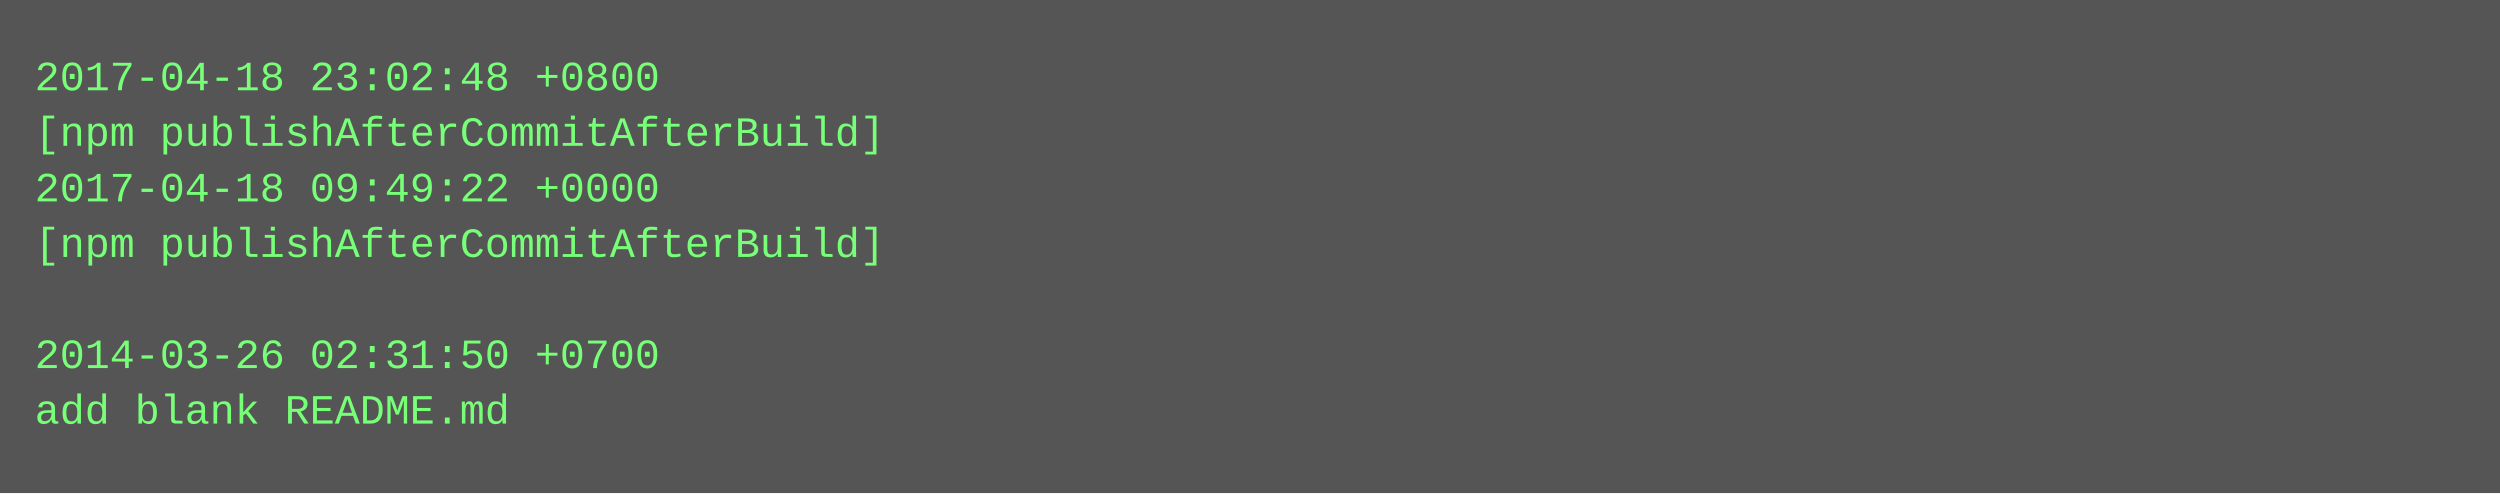
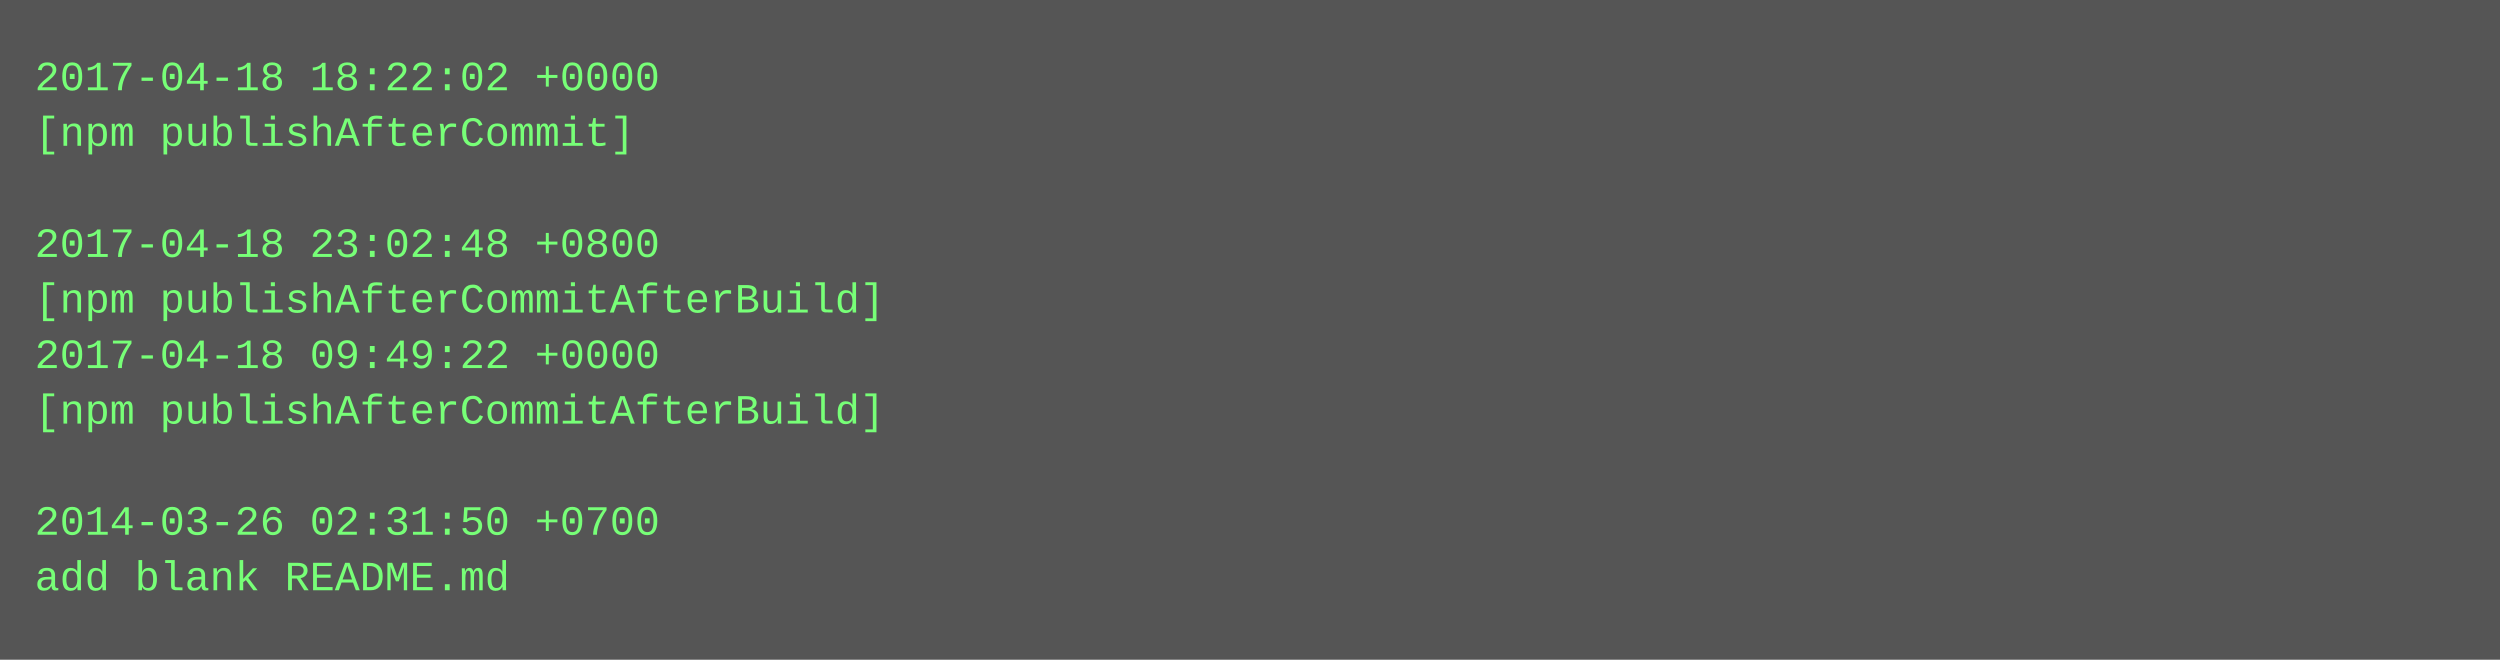
- <svg xmlns="http://www.w3.org/2000/svg" height="142" width="720">
-   <rect height="142" fill="#555" width="720" />
+ <svg xmlns="http://www.w3.org/2000/svg" height="190" width="720">
+   <rect height="190" fill="#555" width="720" />
  <text fill="#7f7" font-family="Courier New" font-size="12" xml:space="preserve">
-     <tspan x="10" y="26">2017-04-18 23:02:48 +0800</tspan>
-     <tspan x="10" y="42">[npm publishAfterCommitAfterBuild]</tspan>
-     <tspan x="10" y="58">2017-04-18 09:49:22 +0000</tspan>
-     <tspan x="10" y="74">[npm publishAfterCommitAfterBuild]</tspan>
-     <tspan x="10" y="90" />
-     <tspan x="10" y="106">2014-03-26 02:31:50 +0700</tspan>
-     <tspan x="10" y="122">add blank README.md</tspan>
+     <tspan x="10" y="26">2017-04-18 18:22:02 +0000</tspan>
+     <tspan x="10" y="42">[npm publishAfterCommit]</tspan>
+     <tspan x="10" y="58" />
+     <tspan x="10" y="74">2017-04-18 23:02:48 +0800</tspan>
+     <tspan x="10" y="90">[npm publishAfterCommitAfterBuild]</tspan>
+     <tspan x="10" y="106">2017-04-18 09:49:22 +0000</tspan>
+     <tspan x="10" y="122">[npm publishAfterCommitAfterBuild]</tspan>
+     <tspan x="10" y="138" />
+     <tspan x="10" y="154">2014-03-26 02:31:50 +0700</tspan>
+     <tspan x="10" y="170">add blank README.md</tspan>
  </text>
</svg>
